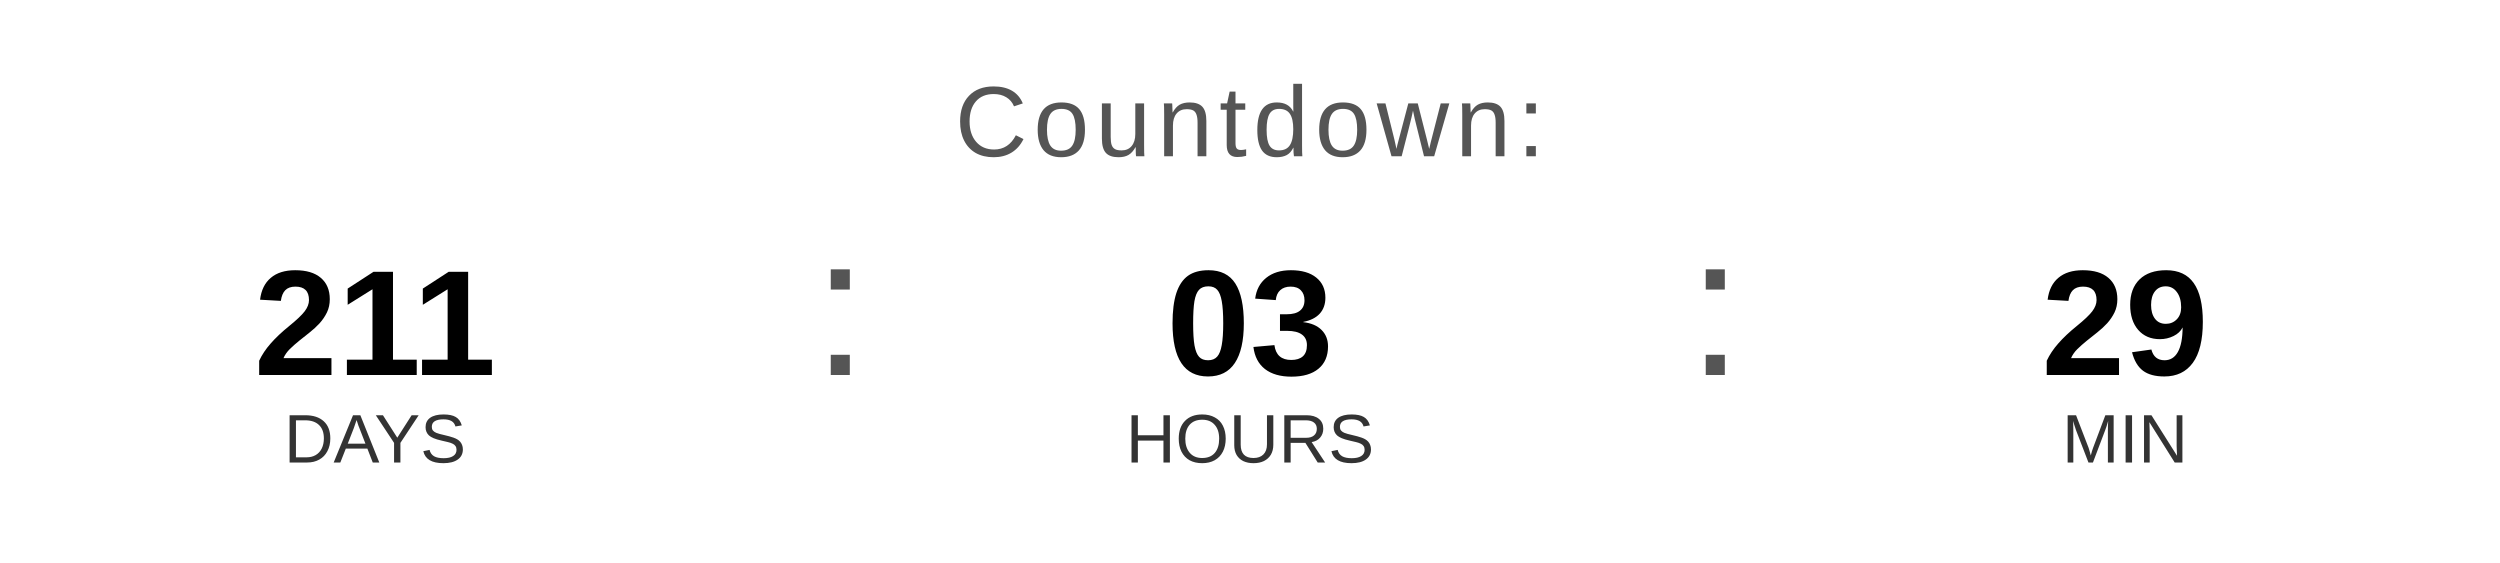
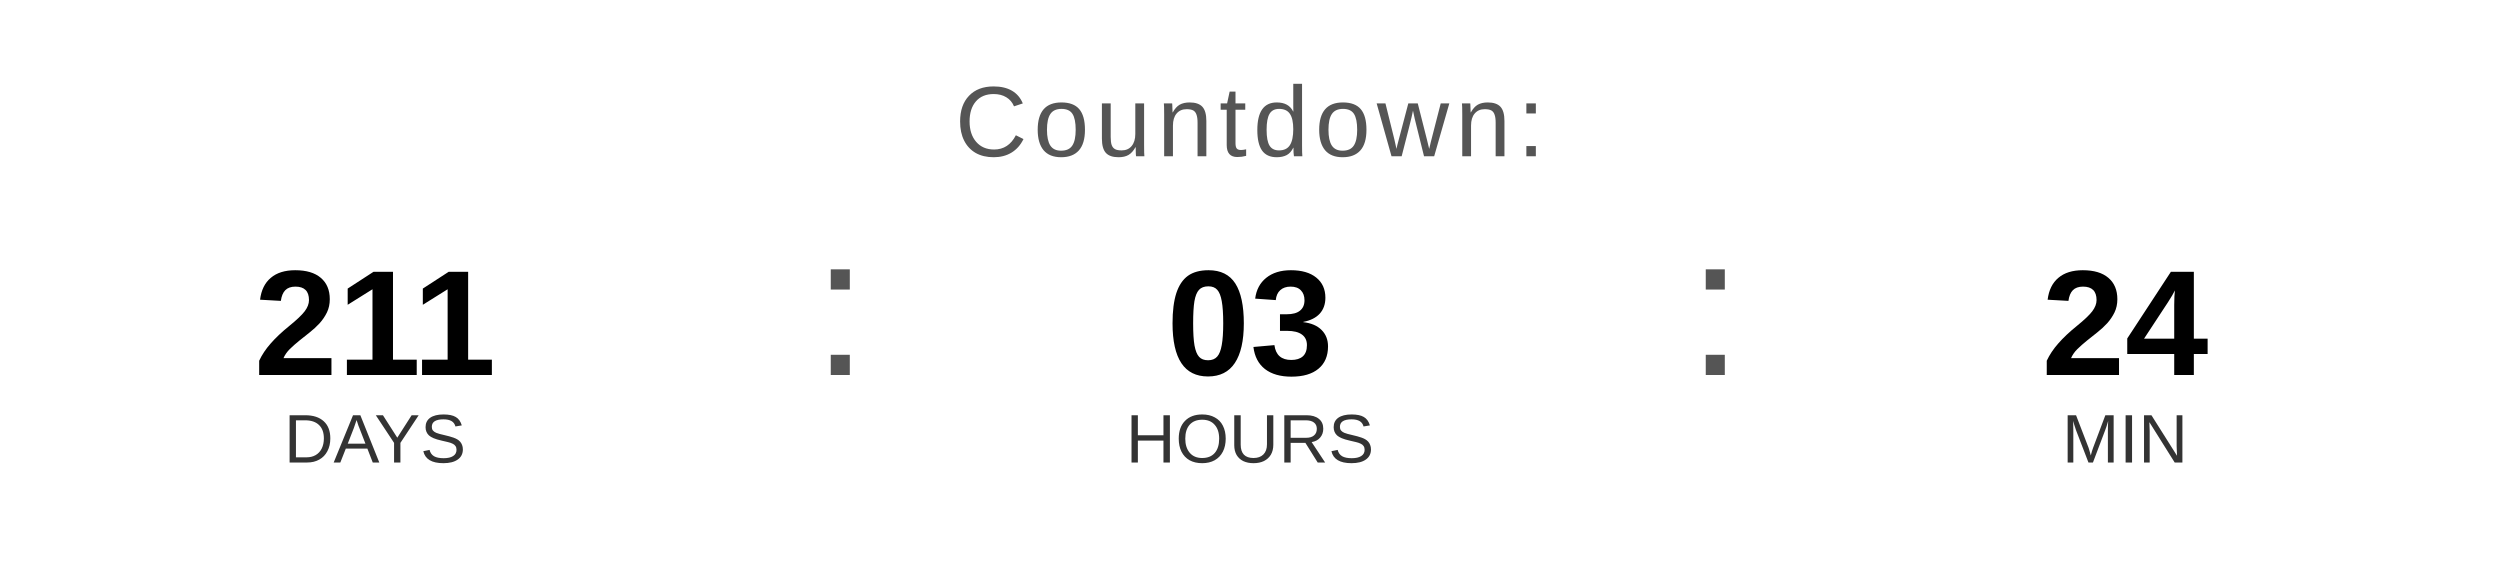
<svg xmlns="http://www.w3.org/2000/svg" width="400" height="90" viewBox="0 0 400 90">
  <text x="200" y="25" font-family="Arial, Helvetica, sans-serif" font-size="16" fill="#555555" text-anchor="middle" letter-spacing="1">
    Countdown:
  </text>
  <text x="60" y="60" font-family="Arial, Helvetica, sans-serif" font-size="24" font-weight="bold" fill="#000000" text-anchor="middle">211</text>
  <text x="60" y="74" font-family="Arial, Helvetica, sans-serif" font-size="11" fill="#333333" text-anchor="middle">DAYS</text>
  <text x="130" y="60" font-family="Arial, sans-serif" font-size="32" fill="#555555">:</text>
  <text x="200" y="60" font-family="Arial, Helvetica, sans-serif" font-size="24" font-weight="bold" fill="#000000" text-anchor="middle">03</text>
  <text x="200" y="74" font-family="Arial, Helvetica, sans-serif" font-size="11" fill="#333333" text-anchor="middle">HOURS</text>
  <text x="270" y="60" font-family="Arial, sans-serif" font-size="32" fill="#555555">:</text>
-   <text x="340" y="60" font-family="Arial, Helvetica, sans-serif" font-size="24" font-weight="bold" fill="#000000" text-anchor="middle">29</text>
+   <text x="340" y="60" font-family="Arial, Helvetica, sans-serif" font-size="24" font-weight="bold" fill="#000000" text-anchor="middle">24</text>
  <text x="340" y="74" font-family="Arial, Helvetica, sans-serif" font-size="11" fill="#333333" text-anchor="middle">MIN</text>
</svg>
